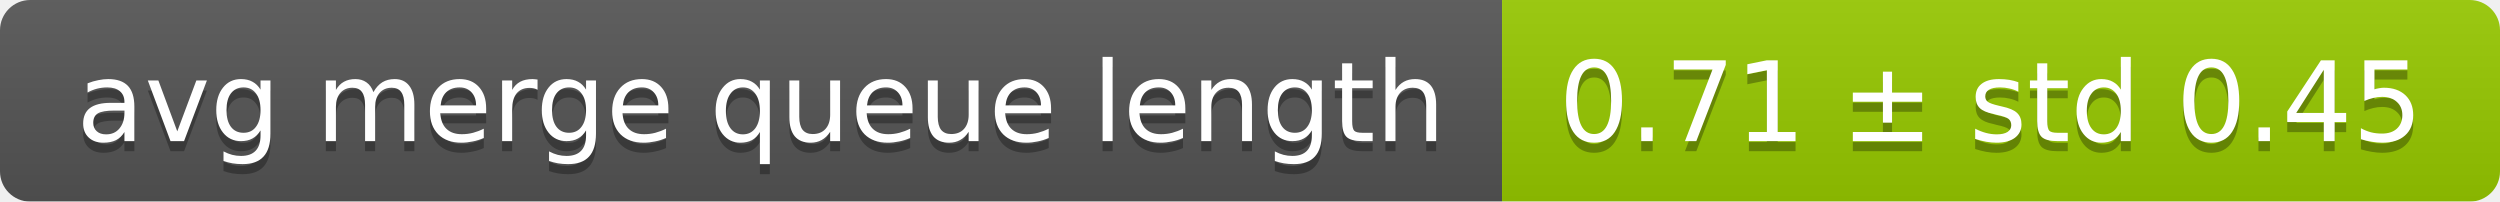
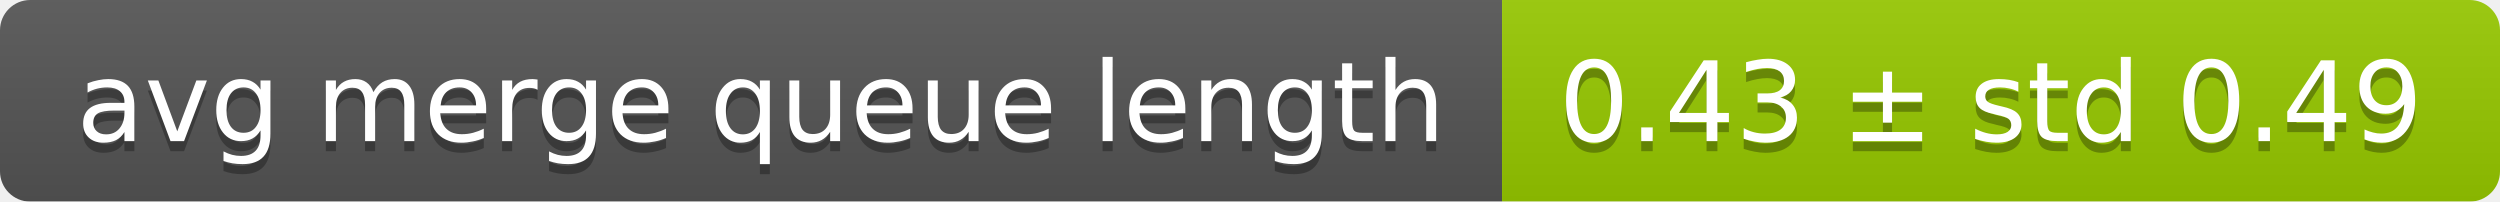
<svg xmlns="http://www.w3.org/2000/svg" width="248" height="20">
  <linearGradient id="smooth" x2="0" y2="100%">
    <stop offset="0" stop-color="#bbb" stop-opacity=".1" />
    <stop offset="1" stop-opacity=".1" />
  </linearGradient>
  <mask id="round">
    <rect width="248" height="20" rx="3" fill="#fff" />
  </mask>
  <g mask="url(#round)">
    <rect width="149" height="20" fill="#555" />
    <rect x="149" width="99" height="20" fill="#97ca00" />
    <rect width="248" height="20" fill="url(#smooth)" />
  </g>
  <g fill="#fff" text-anchor="middle" font-family="DejaVu Sans,Verdana,Geneva,sans-serif" font-size="11">
    <text x="75.5" y="15" fill="#010101" fill-opacity=".3">avg merge queue length</text>
    <text x="75.5" y="14">avg merge queue length</text>
-     <text x="197.5" y="15" fill="#010101" fill-opacity=".3">0.71 ± std 0.45</text>
-     <text x="197.5" y="14">0.71 ± std 0.45</text>
+     <text x="197.5" y="15" fill="#010101" fill-opacity=".3">0.43 ± std 0.49</text>
+     <text x="197.5" y="14">0.43 ± std 0.49</text>
  </g>
</svg>
